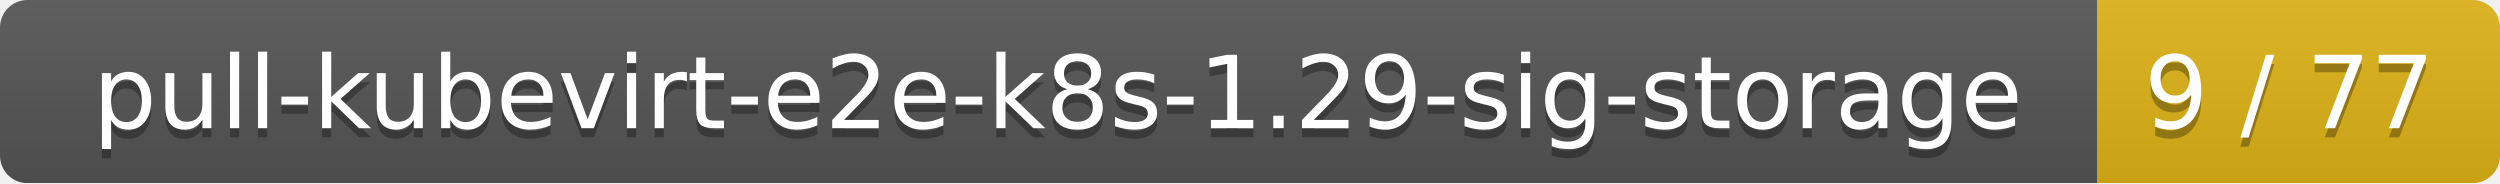
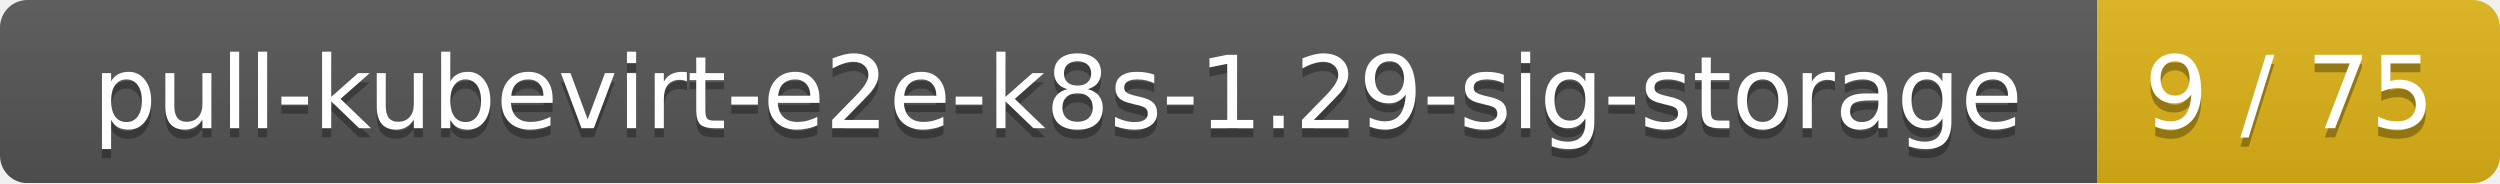
<svg xmlns="http://www.w3.org/2000/svg" width="273" height="20">
  <linearGradient id="smooth" x2="0" y2="100%">
    <stop offset="0" stop-color="#bbb" stop-opacity=".1" />
    <stop offset="1" stop-opacity=".1" />
  </linearGradient>
  <mask id="round">
    <rect width="273" height="20" rx="3" fill="#fff" />
  </mask>
  <g mask="url(#round)">
    <rect width="229" height="20" fill="#555" />
    <rect x="229" width="44" height="20" fill="#dfb317" />
    <rect width="273" height="20" fill="url(#smooth)" />
  </g>
  <g fill="#fff" text-anchor="middle" font-family="DejaVu Sans,Verdana,Geneva,sans-serif" font-size="11">
    <text x="115.5" y="15" fill="#010101" fill-opacity=".3">pull-kubevirt-e2e-k8s-1.29-sig-storage</text>
    <text x="115.5" y="14">pull-kubevirt-e2e-k8s-1.29-sig-storage</text>
-     <text x="250" y="15" fill="#010101" fill-opacity=".3">9 / 77</text>
-     <text x="250" y="14">9 / 77</text>
+     <text x="250" y="15" fill="#010101" fill-opacity=".3">9 / 75</text>
+     <text x="250" y="14">9 / 75</text>
  </g>
</svg>
